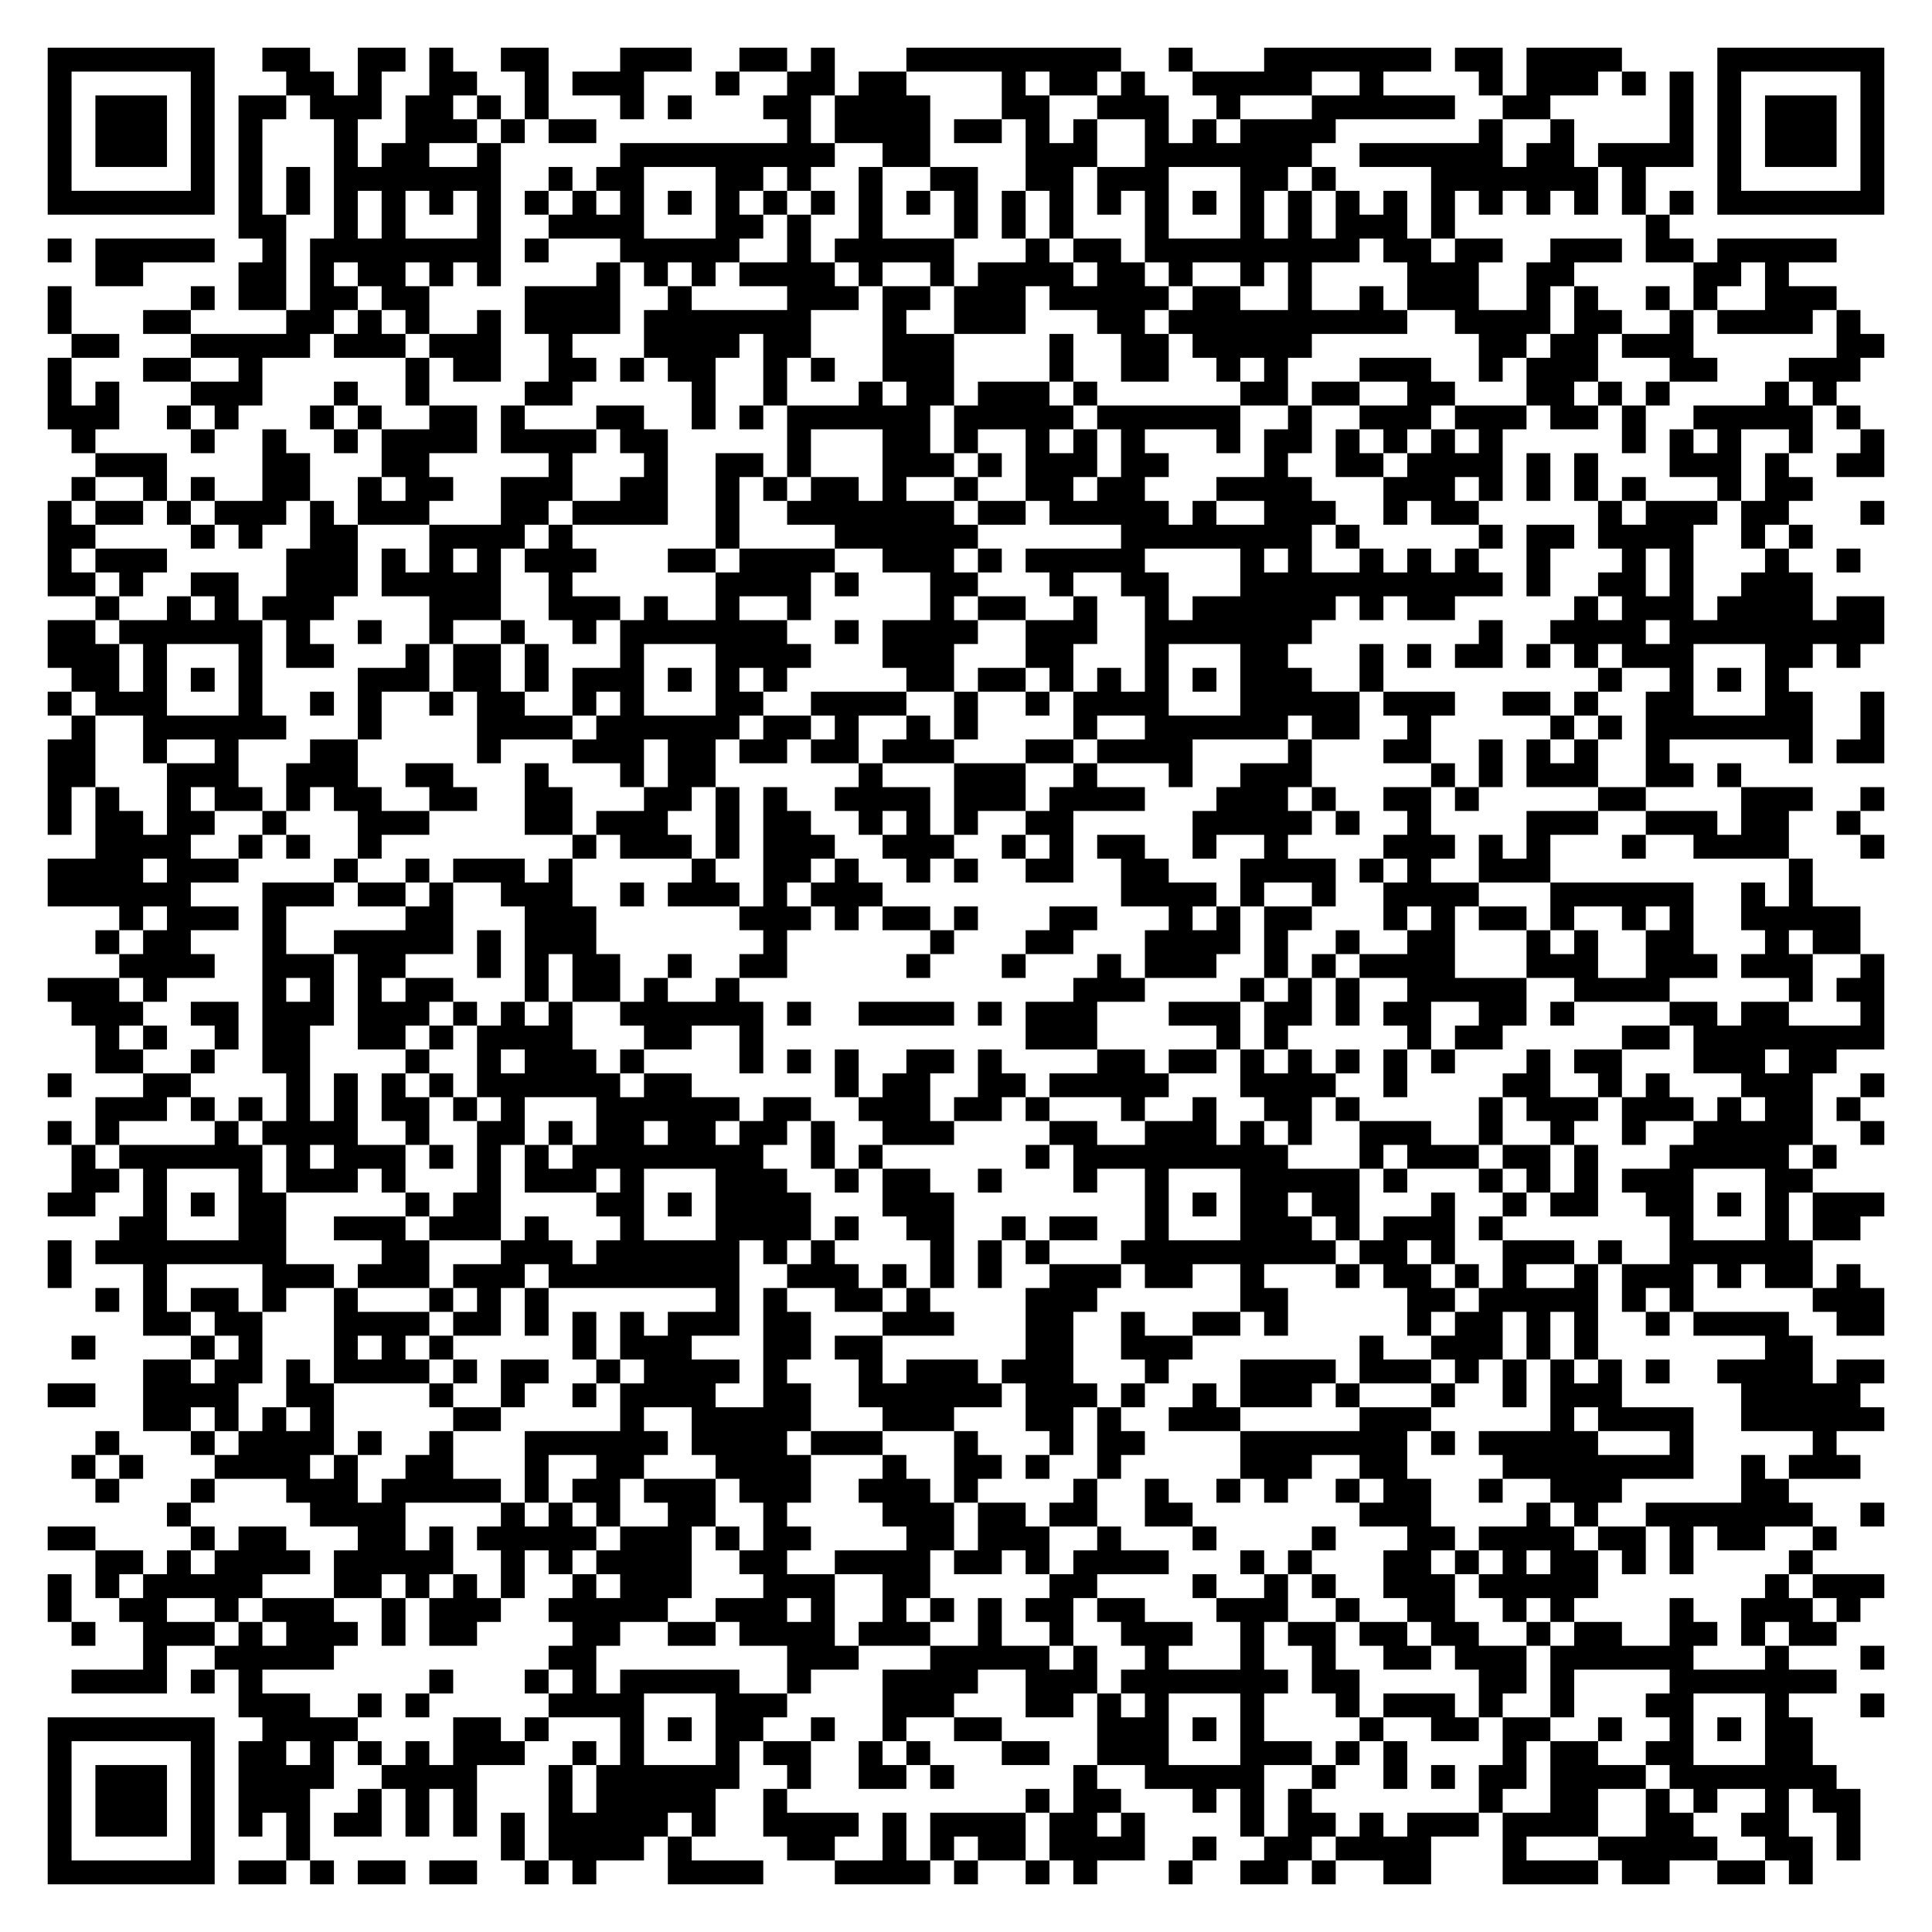
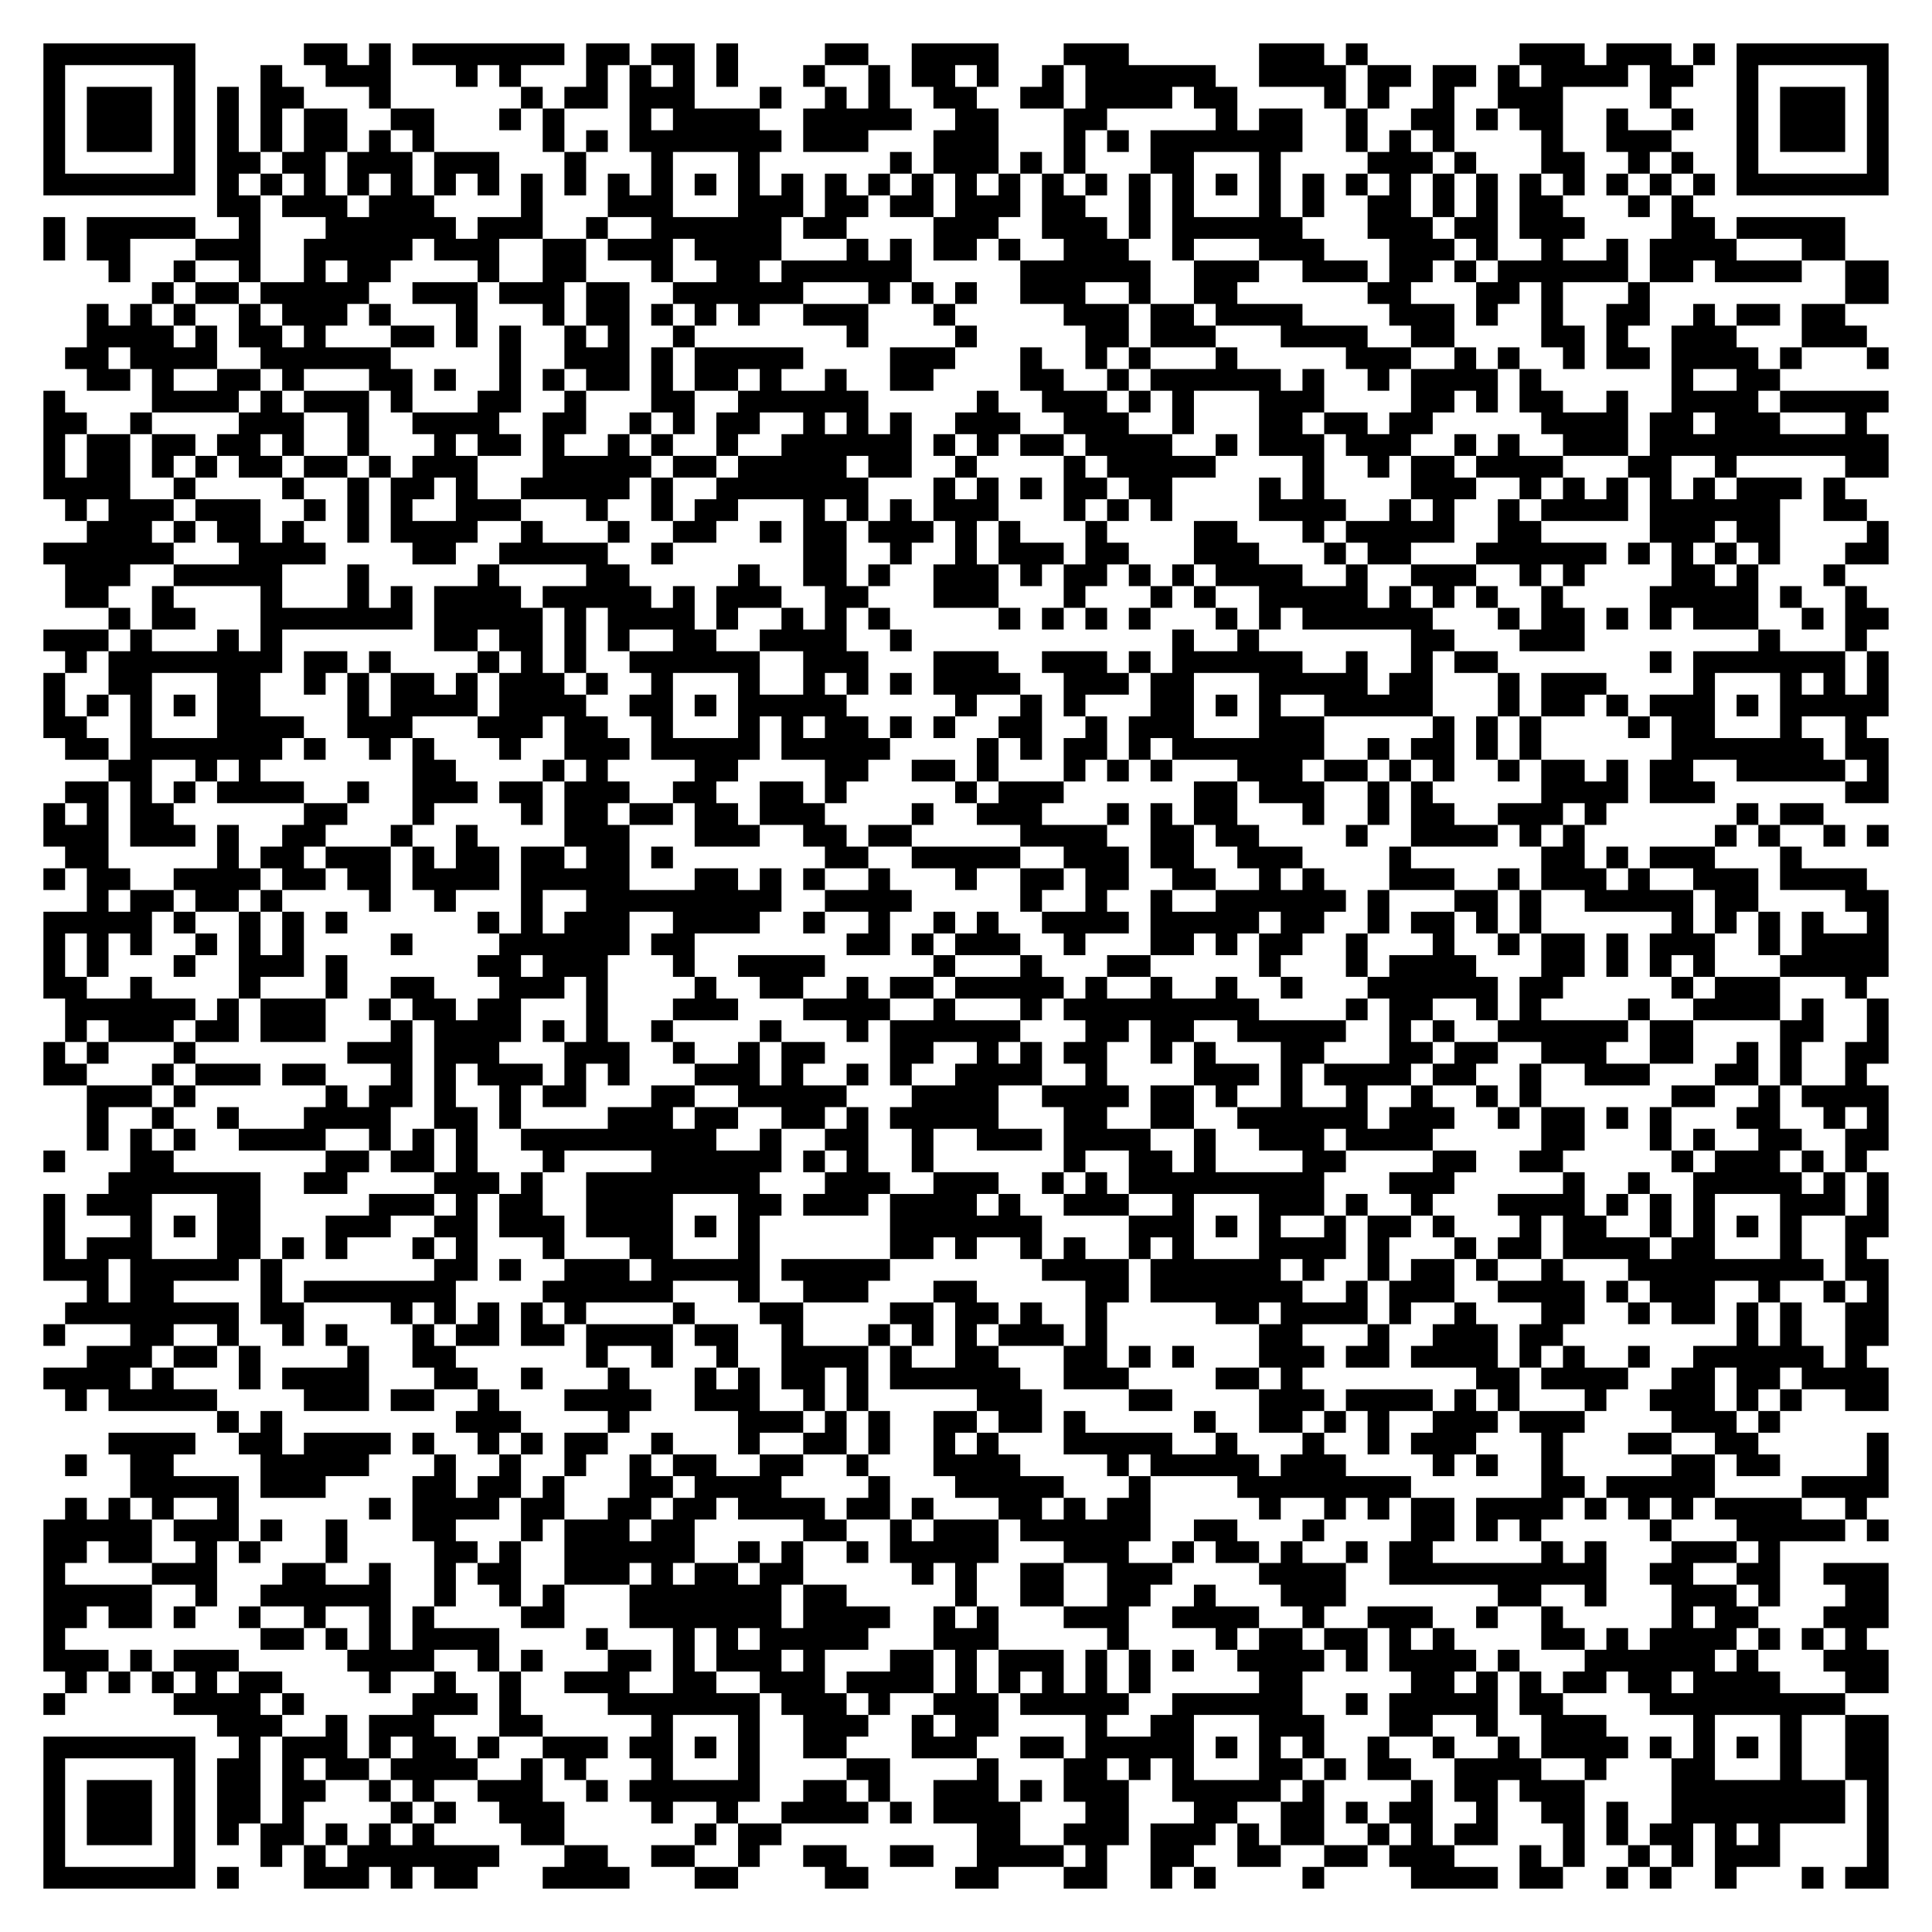
- <svg xmlns="http://www.w3.org/2000/svg" width="324" height="324" class="segno">
+ <svg xmlns="http://www.w3.org/2000/svg" width="356" height="356" class="segno">
  <g transform="scale(4)">
-     <path fill="#fff" d="M0 0h81v81h-81z" />
-     <path class="qrline" stroke="#000" d="M2 2.5h7m2 0h2m2 0h2m1 0h1m2 0h2m3 0h3m2 0h2m1 0h1m3 0h9m2 0h1m3 0h7m1 0h2m1 0h4m4 0h7m-77 1h1m5 0h1m3 0h2m1 0h1m2 0h2m2 0h1m1 0h3m3 0h1m2 0h2m1 0h2m4 0h1m1 0h2m1 0h1m2 0h5m2 0h1m4 0h1m1 0h3m1 0h1m1 0h1m1 0h1m5 0h1m-77 1h1m1 0h3m1 0h1m1 0h2m1 0h3m1 0h2m1 0h1m1 0h1m3 0h1m1 0h1m3 0h2m1 0h4m3 0h2m2 0h3m2 0h1m3 0h6m2 0h2m5 0h1m1 0h1m1 0h3m1 0h1m-77 1h1m1 0h3m1 0h1m1 0h1m3 0h1m2 0h3m1 0h1m1 0h2m8 0h1m1 0h4m1 0h2m1 0h1m1 0h1m2 0h1m1 0h1m1 0h4m6 0h1m2 0h1m4 0h1m1 0h1m1 0h3m1 0h1m-77 1h1m1 0h3m1 0h1m1 0h1m3 0h1m1 0h2m2 0h1m5 0h9m2 0h2m4 0h3m2 0h7m2 0h6m1 0h2m1 0h4m1 0h1m1 0h3m1 0h1m-77 1h1m5 0h1m1 0h1m1 0h1m1 0h7m2 0h1m1 0h2m3 0h2m1 0h1m2 0h1m2 0h2m2 0h2m1 0h3m3 0h2m1 0h1m4 0h7m1 0h1m3 0h1m5 0h1m-77 1h7m1 0h1m1 0h1m1 0h1m1 0h1m1 0h1m1 0h1m1 0h1m1 0h1m1 0h1m1 0h1m1 0h1m1 0h1m1 0h1m1 0h1m1 0h1m1 0h1m1 0h1m1 0h1m1 0h1m1 0h1m1 0h1m1 0h1m1 0h1m1 0h1m1 0h1m1 0h1m1 0h1m1 0h1m1 0h1m1 0h1m1 0h1m1 0h7m-69 1h2m2 0h1m1 0h1m3 0h1m2 0h4m3 0h2m1 0h1m2 0h1m3 0h1m1 0h1m1 0h1m3 0h1m3 0h1m1 0h1m1 0h3m1 0h1m8 0h1m-68 1h1m1 0h5m2 0h1m1 0h8m1 0h1m3 0h5m2 0h1m1 0h5m3 0h1m1 0h2m1 0h9m1 0h2m1 0h2m2 0h3m1 0h2m1 0h5m-73 1h2m4 0h2m1 0h1m1 0h2m1 0h1m1 0h1m4 0h1m1 0h1m1 0h1m1 0h4m1 0h1m2 0h1m1 0h4m1 0h2m1 0h1m2 0h1m1 0h1m4 0h3m2 0h2m5 0h2m1 0h1m-73 1h1m5 0h1m1 0h2m1 0h2m1 0h2m4 0h4m2 0h1m4 0h3m1 0h2m1 0h3m1 0h5m1 0h2m2 0h1m2 0h1m1 0h3m2 0h1m1 0h1m2 0h1m1 0h1m2 0h3m-75 1h1m3 0h2m4 0h2m1 0h1m1 0h1m2 0h1m1 0h4m1 0h7m3 0h1m2 0h3m3 0h2m1 0h10m2 0h4m1 0h2m2 0h1m1 0h4m1 0h1m-75 1h2m3 0h5m1 0h3m1 0h3m2 0h1m3 0h4m1 0h2m3 0h3m4 0h1m2 0h2m1 0h5m7 0h2m1 0h2m1 0h3m6 0h2m-77 1h1m3 0h2m2 0h1m6 0h1m1 0h2m2 0h2m1 0h1m1 0h2m2 0h1m1 0h1m2 0h3m4 0h1m2 0h2m2 0h1m1 0h1m3 0h3m2 0h1m1 0h3m3 0h2m3 0h3m-76 1h1m1 0h1m3 0h3m3 0h1m2 0h1m4 0h2m5 0h1m2 0h1m3 0h1m1 0h2m1 0h3m1 0h1m6 0h2m1 0h2m2 0h2m3 0h2m1 0h1m1 0h1m4 0h1m1 0h1m-75 1h3m2 0h1m1 0h1m3 0h1m1 0h1m2 0h2m1 0h1m3 0h2m2 0h1m1 0h1m1 0h6m1 0h5m1 0h6m2 0h1m2 0h3m1 0h3m1 0h2m1 0h1m2 0h5m1 0h1m-75 1h1m4 0h1m2 0h1m2 0h1m1 0h4m1 0h4m1 0h2m5 0h1m3 0h2m1 0h1m2 0h1m1 0h1m1 0h1m3 0h1m1 0h2m1 0h1m1 0h1m1 0h1m1 0h1m5 0h1m1 0h1m1 0h1m2 0h1m2 0h1m-75 1h3m4 0h2m3 0h2m5 0h1m3 0h1m2 0h2m1 0h1m3 0h3m1 0h1m1 0h3m1 0h2m4 0h1m2 0h2m1 0h4m1 0h1m1 0h1m3 0h3m1 0h1m2 0h2m-76 1h1m2 0h1m1 0h1m2 0h2m2 0h1m1 0h2m2 0h3m2 0h2m2 0h1m1 0h1m1 0h2m1 0h1m2 0h1m2 0h2m1 0h2m3 0h4m3 0h3m1 0h1m1 0h1m1 0h1m1 0h1m3 0h1m1 0h2m-74 1h1m1 0h2m1 0h1m1 0h3m1 0h1m1 0h3m3 0h2m1 0h4m2 0h1m2 0h7m1 0h2m1 0h5m1 0h1m2 0h3m2 0h1m1 0h2m5 0h1m1 0h3m1 0h2m3 0h1m-77 1h2m4 0h1m1 0h1m2 0h2m3 0h4m1 0h1m6 0h1m4 0h6m6 0h8m1 0h1m5 0h1m1 0h2m1 0h4m2 0h1m1 0h1m-74 1h1m1 0h3m5 0h3m1 0h1m1 0h1m1 0h1m1 0h3m3 0h2m1 0h4m2 0h3m1 0h1m1 0h5m4 0h1m1 0h1m2 0h1m1 0h1m1 0h1m2 0h1m3 0h1m1 0h1m3 0h1m2 0h1m-76 1h2m1 0h1m2 0h2m2 0h3m1 0h5m2 0h1m6 0h4m1 0h1m3 0h2m3 0h1m2 0h2m3 0h11m1 0h1m2 0h2m1 0h1m2 0h3m-72 1h1m2 0h1m1 0h1m1 0h3m4 0h3m2 0h3m1 0h1m2 0h1m2 0h1m5 0h1m1 0h2m2 0h1m2 0h1m1 0h6m1 0h1m1 0h2m5 0h1m1 0h3m1 0h4m1 0h2m-77 1h2m1 0h6m1 0h1m2 0h1m2 0h1m2 0h1m2 0h1m1 0h7m2 0h1m1 0h4m2 0h3m2 0h7m7 0h1m2 0h4m1 0h9m-77 1h3m1 0h1m3 0h1m1 0h2m3 0h1m1 0h2m1 0h1m3 0h1m3 0h4m3 0h3m3 0h2m3 0h1m3 0h2m3 0h1m1 0h1m1 0h2m1 0h1m1 0h1m1 0h3m3 0h2m1 0h1m-75 1h2m1 0h1m1 0h1m1 0h1m4 0h3m1 0h2m1 0h1m1 0h3m1 0h1m1 0h1m1 0h1m5 0h2m1 0h2m1 0h1m1 0h1m1 0h1m1 0h1m1 0h3m2 0h1m9 0h1m2 0h1m1 0h1m1 0h1m-73 1h1m1 0h3m3 0h1m2 0h1m1 0h1m2 0h1m1 0h2m2 0h1m1 0h1m3 0h2m2 0h4m2 0h1m2 0h1m1 0h4m3 0h5m1 0h3m2 0h2m1 0h1m2 0h2m3 0h2m2 0h1m-76 1h1m2 0h6m3 0h1m4 0h4m1 0h6m1 0h2m1 0h1m2 0h1m1 0h1m4 0h1m2 0h6m1 0h2m2 0h1m5 0h1m1 0h1m1 0h7m2 0h1m-77 1h2m2 0h1m2 0h1m3 0h2m5 0h1m3 0h3m1 0h2m1 0h2m1 0h2m1 0h3m3 0h2m1 0h4m4 0h1m3 0h2m2 0h1m1 0h1m1 0h1m2 0h1m5 0h1m1 0h2m-77 1h2m3 0h3m2 0h3m2 0h2m3 0h1m3 0h1m1 0h2m6 0h1m3 0h3m2 0h1m3 0h1m2 0h3m5 0h1m1 0h1m1 0h3m2 0h2m1 0h1m-71 1h1m1 0h1m2 0h1m1 0h2m1 0h1m1 0h2m2 0h2m2 0h2m3 0h2m1 0h1m1 0h1m2 0h4m1 0h3m1 0h4m3 0h3m1 0h1m2 0h2m1 0h1m5 0h2m4 0h3m2 0h1m-77 1h1m1 0h2m1 0h2m2 0h1m3 0h3m4 0h2m1 0h3m2 0h1m1 0h2m2 0h1m1 0h1m1 0h1m2 0h2m5 0h5m1 0h1m2 0h1m4 0h3m2 0h3m1 0h2m2 0h1m-74 1h4m2 0h1m1 0h1m2 0h1m8 0h1m1 0h3m1 0h1m1 0h3m2 0h3m2 0h1m1 0h1m1 0h2m2 0h1m2 0h1m4 0h3m1 0h1m1 0h1m3 0h1m2 0h4m3 0h1m-77 1h4m1 0h3m4 0h1m2 0h1m1 0h3m1 0h1m5 0h1m2 0h2m1 0h1m2 0h1m1 0h1m2 0h2m2 0h2m3 0h4m1 0h1m1 0h1m2 0h3m10 0h1m-74 1h6m3 0h3m1 0h2m1 0h1m2 0h3m2 0h1m1 0h3m1 0h1m1 0h3m10 0h4m1 0h1m2 0h1m2 0h4m3 0h6m2 0h1m1 0h1m-71 1h1m1 0h3m1 0h1m5 0h2m3 0h3m6 0h3m1 0h1m1 0h2m1 0h1m3 0h2m3 0h1m1 0h1m1 0h2m3 0h1m1 0h1m1 0h2m1 0h1m2 0h1m1 0h1m2 0h5m-74 1h1m1 0h2m3 0h1m2 0h5m1 0h1m1 0h3m7 0h1m6 0h1m3 0h2m3 0h4m1 0h1m2 0h1m2 0h2m3 0h1m1 0h1m2 0h2m3 0h1m1 0h2m-73 1h4m2 0h3m1 0h2m3 0h1m1 0h1m1 0h2m2 0h1m2 0h2m5 0h1m3 0h1m3 0h1m1 0h3m2 0h1m1 0h1m1 0h4m3 0h3m2 0h3m1 0h3m2 0h1m-77 1h3m1 0h1m4 0h1m1 0h1m1 0h1m1 0h2m3 0h1m1 0h2m1 0h1m2 0h1m14 0h3m4 0h1m1 0h1m1 0h1m2 0h5m2 0h4m5 0h1m1 0h2m-76 1h3m2 0h2m1 0h3m1 0h3m1 0h1m1 0h1m1 0h1m2 0h6m1 0h1m2 0h4m1 0h1m1 0h3m3 0h3m1 0h2m1 0h1m1 0h2m2 0h2m1 0h1m4 0h2m1 0h2m3 0h1m-75 1h1m1 0h1m2 0h1m1 0h2m2 0h2m1 0h1m1 0h4m3 0h2m2 0h1m11 0h3m5 0h1m1 0h1m5 0h1m1 0h2m5 0h2m1 0h8m-75 1h2m2 0h1m2 0h2m4 0h1m2 0h1m1 0h3m1 0h1m4 0h1m1 0h1m1 0h1m2 0h2m1 0h1m4 0h2m1 0h2m1 0h1m1 0h1m1 0h1m1 0h1m1 0h1m3 0h1m1 0h2m3 0h3m1 0h2m-75 1h1m3 0h2m4 0h1m1 0h1m1 0h1m1 0h1m1 0h6m1 0h2m6 0h1m1 0h2m2 0h2m1 0h5m3 0h4m2 0h1m4 0h2m2 0h1m1 0h1m3 0h3m2 0h1m-75 1h3m1 0h1m1 0h1m1 0h1m1 0h1m1 0h2m1 0h1m1 0h1m3 0h6m1 0h2m2 0h3m1 0h2m1 0h1m3 0h1m2 0h1m2 0h2m1 0h1m5 0h1m1 0h3m1 0h3m1 0h1m1 0h2m1 0h1m-76 1h1m1 0h1m4 0h1m1 0h4m2 0h1m2 0h2m1 0h1m1 0h2m1 0h2m1 0h2m1 0h1m2 0h3m4 0h2m2 0h3m1 0h1m1 0h1m2 0h3m2 0h1m2 0h1m2 0h1m2 0h5m2 0h1m-76 1h1m1 0h6m1 0h1m1 0h3m1 0h1m1 0h1m1 0h1m1 0h8m2 0h1m1 0h1m6 0h1m1 0h9m3 0h1m1 0h3m1 0h2m1 0h1m3 0h5m1 0h1m-74 1h2m1 0h1m3 0h1m1 0h3m1 0h1m3 0h1m1 0h3m1 0h1m3 0h3m2 0h1m1 0h2m2 0h1m3 0h1m2 0h1m3 0h5m1 0h1m3 0h1m1 0h1m1 0h1m1 0h3m3 0h2m-74 1h2m2 0h1m1 0h1m1 0h2m5 0h1m1 0h2m4 0h2m1 0h1m1 0h4m3 0h3m8 0h1m1 0h1m1 0h2m1 0h2m3 0h1m2 0h1m1 0h2m2 0h2m1 0h1m1 0h1m1 0h3m-74 1h2m3 0h2m2 0h3m1 0h3m1 0h1m3 0h1m3 0h4m1 0h1m2 0h2m2 0h1m1 0h2m2 0h1m3 0h3m1 0h1m1 0h3m1 0h1m7 0h1m3 0h1m1 0h2m-76 1h1m1 0h8m4 0h2m3 0h3m1 0h6m1 0h1m1 0h1m4 0h1m1 0h1m1 0h1m3 0h9m1 0h2m1 0h1m2 0h3m1 0h1m2 0h6m-74 1h1m3 0h1m4 0h3m1 0h3m1 0h3m1 0h8m2 0h3m1 0h1m1 0h1m1 0h1m2 0h3m1 0h2m2 0h1m3 0h1m1 0h2m1 0h1m1 0h1m2 0h1m1 0h3m1 0h1m1 0h2m1 0h1m-74 1h1m1 0h1m1 0h2m1 0h1m2 0h1m3 0h1m1 0h1m1 0h1m7 0h1m1 0h1m2 0h2m1 0h1m4 0h3m6 0h2m5 0h2m1 0h5m1 0h1m1 0h1m5 0h3m-73 1h2m1 0h2m3 0h4m1 0h2m1 0h1m1 0h1m1 0h1m1 0h3m1 0h2m3 0h3m3 0h2m2 0h1m2 0h2m1 0h1m5 0h1m1 0h2m1 0h1m1 0h1m2 0h1m1 0h4m2 0h2m-76 1h1m4 0h1m1 0h1m3 0h1m1 0h1m1 0h1m5 0h1m1 0h3m3 0h2m1 0h2m6 0h2m2 0h3m7 0h1m2 0h3m1 0h1m1 0h1m7 0h2m-70 1h2m1 0h2m1 0h1m1 0h4m1 0h1m1 0h2m2 0h1m1 0h4m1 0h1m3 0h1m1 0h3m1 0h3m3 0h1m3 0h4m1 0h3m1 0h1m1 0h1m1 0h1m1 0h1m1 0h1m2 0h4m1 0h2m-77 1h2m2 0h4m2 0h2m4 0h1m2 0h1m2 0h1m1 0h4m2 0h2m2 0h6m1 0h3m1 0h1m2 0h1m1 0h3m1 0h1m3 0h1m2 0h1m1 0h3m5 0h5m-72 1h2m1 0h1m1 0h1m1 0h1m5 0h2m5 0h1m2 0h5m3 0h3m3 0h2m1 0h1m2 0h3m5 0h3m5 0h1m1 0h4m2 0h6m-75 1h1m3 0h1m1 0h4m1 0h1m2 0h1m3 0h6m1 0h4m1 0h3m3 0h1m3 0h1m1 0h2m4 0h7m1 0h1m1 0h5m3 0h1m5 0h1m-74 1h1m1 0h1m3 0h4m1 0h1m2 0h2m3 0h1m2 0h2m3 0h4m3 0h1m2 0h2m1 0h1m2 0h1m5 0h3m2 0h2m4 0h8m2 0h1m1 0h3m-74 1h1m3 0h1m3 0h3m1 0h5m1 0h1m1 0h2m1 0h3m1 0h3m2 0h3m1 0h1m4 0h1m2 0h1m2 0h1m1 0h1m2 0h1m1 0h2m2 0h1m2 0h3m5 0h2m-68 1h1m5 0h4m4 0h1m1 0h1m1 0h1m2 0h2m2 0h1m4 0h3m1 0h2m1 0h2m2 0h2m7 0h3m4 0h1m1 0h1m2 0h7m2 0h1m-77 1h2m4 0h1m1 0h2m3 0h2m1 0h1m1 0h5m1 0h3m1 0h1m1 0h2m4 0h2m1 0h3m2 0h1m3 0h1m4 0h1m3 0h2m1 0h4m1 0h2m1 0h1m1 0h2m2 0h1m-73 1h2m1 0h1m1 0h4m1 0h5m2 0h1m1 0h1m1 0h4m2 0h2m2 0h4m1 0h2m1 0h1m1 0h4m3 0h1m1 0h1m3 0h2m1 0h1m1 0h1m1 0h2m1 0h1m1 0h1m4 0h1m-74 1h1m1 0h1m1 0h5m3 0h2m1 0h1m1 0h1m1 0h1m2 0h1m1 0h3m3 0h3m2 0h2m5 0h2m4 0h1m2 0h1m1 0h1m2 0h3m1 0h5m7 0h1m1 0h3m-77 1h1m2 0h2m2 0h1m1 0h3m2 0h1m1 0h3m2 0h5m2 0h3m1 0h1m2 0h1m1 0h1m1 0h1m1 0h2m1 0h2m3 0h3m2 0h1m2 0h2m2 0h1m1 0h1m4 0h1m2 0h3m1 0h1m-75 1h1m2 0h3m1 0h1m1 0h3m1 0h1m1 0h2m4 0h2m2 0h2m1 0h4m1 0h3m2 0h1m2 0h1m2 0h3m2 0h1m1 0h2m1 0h2m1 0h2m2 0h1m1 0h2m2 0h2m1 0h1m1 0h2m-71 1h1m2 0h5m9 0h2m8 0h3m3 0h5m1 0h1m2 0h1m3 0h1m2 0h1m2 0h2m1 0h3m1 0h6m3 0h1m3 0h1m-76 1h4m1 0h1m1 0h1m7 0h1m3 0h1m1 0h1m1 0h5m2 0h1m3 0h4m2 0h3m1 0h7m1 0h2m5 0h2m1 0h1m4 0h7m-67 1h3m2 0h1m1 0h1m5 0h4m3 0h3m4 0h3m3 0h2m1 0h1m1 0h1m3 0h1m3 0h1m1 0h3m1 0h1m2 0h1m3 0h2m3 0h1m3 0h1m-77 1h7m2 0h4m4 0h2m1 0h1m3 0h1m1 0h1m1 0h2m2 0h1m2 0h1m2 0h2m4 0h3m1 0h1m1 0h1m4 0h1m2 0h2m1 0h2m2 0h1m2 0h1m1 0h1m1 0h2m-74 1h1m5 0h1m1 0h2m1 0h1m1 0h1m1 0h1m1 0h3m2 0h1m1 0h1m3 0h1m1 0h2m2 0h1m1 0h1m3 0h2m2 0h3m3 0h3m1 0h1m1 0h1m4 0h1m1 0h2m2 0h2m3 0h2m-74 1h1m1 0h3m1 0h1m1 0h4m2 0h4m3 0h1m1 0h6m2 0h1m2 0h2m1 0h1m5 0h1m2 0h5m2 0h1m2 0h1m1 0h1m1 0h2m1 0h4m1 0h7m-75 1h1m1 0h3m1 0h1m1 0h3m2 0h1m1 0h1m1 0h1m3 0h1m1 0h5m2 0h1m10 0h1m1 0h2m3 0h1m1 0h1m1 0h1m7 0h1m2 0h2m2 0h1m1 0h1m2 0h1m1 0h2m-76 1h1m1 0h3m1 0h1m1 0h1m1 0h1m1 0h2m1 0h1m1 0h1m1 0h1m1 0h5m1 0h1m2 0h4m1 0h1m1 0h4m1 0h2m1 0h1m4 0h1m1 0h2m1 0h1m1 0h3m1 0h4m2 0h2m2 0h2m2 0h1m-76 1h1m5 0h1m3 0h1m8 0h1m1 0h4m1 0h1m4 0h2m2 0h1m1 0h1m1 0h2m1 0h4m2 0h1m2 0h2m1 0h4m3 0h1m3 0h5m2 0h2m1 0h1m-76 1h7m1 0h2m1 0h1m1 0h2m1 0h2m2 0h1m1 0h1m3 0h4m3 0h4m1 0h1m2 0h1m1 0h1m3 0h1m2 0h2m1 0h1m2 0h2m3 0h4m1 0h2m2 0h2m1 0h1" />
+     <path fill="#fff" d="M0 0h89v89h-89z" />
+     <path class="qrline" stroke="#000" d="M2 2.5h7m5 0h2m1 0h1m1 0h7m1 0h2m1 0h2m1 0h1m4 0h2m2 0h4m3 0h3m6 0h3m1 0h1m7 0h3m1 0h3m1 0h1m1 0h7m-85 1h1m5 0h1m3 0h1m2 0h3m3 0h1m1 0h1m3 0h1m1 0h1m1 0h1m1 0h1m3 0h1m2 0h1m1 0h2m1 0h1m2 0h1m1 0h6m2 0h4m1 0h2m1 0h2m1 0h1m1 0h4m1 0h2m2 0h1m5 0h1m-85 1h1m1 0h3m1 0h1m1 0h1m1 0h2m3 0h1m6 0h1m1 0h2m1 0h3m3 0h1m2 0h1m1 0h1m2 0h2m2 0h2m1 0h4m1 0h2m4 0h1m1 0h1m2 0h1m2 0h3m4 0h1m3 0h1m1 0h3m1 0h1m-85 1h1m1 0h3m1 0h1m1 0h1m1 0h1m1 0h2m2 0h2m3 0h1m1 0h1m3 0h1m1 0h4m2 0h5m2 0h2m3 0h2m5 0h1m1 0h2m2 0h1m2 0h2m1 0h1m1 0h2m2 0h1m2 0h1m2 0h1m1 0h3m1 0h1m-85 1h1m1 0h3m1 0h1m1 0h1m1 0h1m1 0h2m1 0h1m1 0h1m5 0h1m1 0h1m1 0h7m1 0h3m3 0h3m3 0h1m1 0h1m1 0h7m2 0h1m1 0h1m1 0h1m4 0h1m2 0h3m3 0h1m1 0h3m1 0h1m-85 1h1m5 0h1m1 0h2m1 0h2m1 0h3m1 0h3m3 0h1m3 0h1m3 0h1m6 0h1m1 0h3m1 0h1m1 0h1m3 0h2m3 0h1m4 0h3m1 0h1m3 0h2m2 0h1m1 0h1m2 0h1m5 0h1m-85 1h7m1 0h1m1 0h1m1 0h1m1 0h1m1 0h1m1 0h1m1 0h1m1 0h1m1 0h1m1 0h1m1 0h1m1 0h1m1 0h1m1 0h1m1 0h1m1 0h1m1 0h1m1 0h1m1 0h1m1 0h1m1 0h1m1 0h1m1 0h1m1 0h1m1 0h1m1 0h1m1 0h1m1 0h1m1 0h1m1 0h1m1 0h1m1 0h1m1 0h1m1 0h1m1 0h1m1 0h7m-77 1h2m1 0h3m1 0h3m4 0h1m3 0h3m3 0h3m1 0h2m1 0h2m1 0h3m1 0h2m2 0h1m1 0h1m3 0h1m1 0h1m2 0h2m1 0h1m1 0h1m1 0h2m3 0h1m1 0h1m-76 1h1m1 0h5m2 0h1m3 0h6m1 0h3m2 0h1m2 0h6m1 0h2m4 0h3m2 0h3m1 0h1m1 0h6m3 0h3m1 0h2m1 0h3m4 0h2m1 0h5m-83 1h1m1 0h2m3 0h3m2 0h5m1 0h3m2 0h2m1 0h3m1 0h4m3 0h1m1 0h1m1 0h2m1 0h1m2 0h3m2 0h1m3 0h3m3 0h3m1 0h1m2 0h1m2 0h1m1 0h4m3 0h2m-80 1h1m2 0h1m2 0h1m2 0h1m1 0h2m4 0h1m2 0h2m3 0h1m2 0h2m1 0h6m5 0h6m2 0h3m2 0h3m1 0h2m1 0h1m1 0h6m1 0h2m1 0h4m2 0h2m-80 1h1m1 0h2m1 0h5m2 0h3m1 0h3m1 0h2m2 0h6m3 0h1m1 0h1m1 0h1m2 0h3m2 0h1m2 0h2m6 0h2m3 0h2m1 0h1m3 0h1m9 0h2m-83 1h1m1 0h1m1 0h1m2 0h1m1 0h3m1 0h1m3 0h1m3 0h1m1 0h2m1 0h1m1 0h1m1 0h1m2 0h3m3 0h1m5 0h3m1 0h2m1 0h4m4 0h3m1 0h1m2 0h1m2 0h2m2 0h1m1 0h2m1 0h2m-81 1h4m1 0h1m1 0h2m1 0h1m3 0h2m1 0h1m1 0h1m2 0h1m1 0h1m2 0h1m7 0h1m4 0h1m5 0h2m1 0h3m3 0h4m2 0h2m4 0h2m1 0h1m2 0h3m3 0h3m-83 1h2m1 0h4m2 0h6m5 0h1m2 0h3m1 0h1m1 0h5m4 0h3m3 0h1m2 0h1m1 0h1m3 0h1m5 0h3m2 0h1m1 0h1m2 0h1m1 0h2m1 0h4m1 0h1m3 0h1m-83 1h2m1 0h1m2 0h2m1 0h1m3 0h2m1 0h1m2 0h1m1 0h1m1 0h2m1 0h1m1 0h2m1 0h1m2 0h1m2 0h2m4 0h2m2 0h1m1 0h6m1 0h1m2 0h1m1 0h4m1 0h1m6 0h1m2 0h2m-80 1h1m4 0h4m1 0h1m1 0h3m1 0h1m3 0h2m2 0h1m3 0h2m2 0h6m5 0h1m2 0h3m1 0h1m1 0h1m3 0h3m4 0h2m1 0h1m1 0h2m2 0h1m2 0h4m1 0h5m-85 1h2m2 0h1m4 0h3m2 0h1m2 0h4m2 0h2m2 0h1m1 0h1m1 0h2m2 0h1m1 0h1m1 0h1m2 0h3m2 0h3m2 0h1m3 0h2m1 0h2m1 0h2m5 0h4m1 0h2m1 0h3m3 0h1m-84 1h1m1 0h2m1 0h2m1 0h2m1 0h1m2 0h1m3 0h1m1 0h2m1 0h1m2 0h1m1 0h1m2 0h1m2 0h6m1 0h1m1 0h1m1 0h2m1 0h4m2 0h1m1 0h3m1 0h3m2 0h1m1 0h1m2 0h3m1 0h11m-85 1h1m1 0h2m1 0h1m1 0h1m1 0h2m1 0h2m1 0h1m1 0h3m3 0h5m1 0h2m1 0h5m1 0h2m2 0h1m4 0h1m1 0h5m4 0h1m2 0h1m1 0h2m1 0h4m3 0h2m2 0h1m5 0h2m-85 1h4m2 0h1m4 0h1m2 0h1m1 0h2m1 0h1m2 0h5m1 0h1m2 0h7m3 0h1m1 0h1m1 0h1m1 0h2m1 0h2m4 0h1m1 0h1m4 0h3m2 0h1m1 0h1m1 0h1m1 0h1m1 0h1m1 0h3m1 0h1m-82 1h1m1 0h3m1 0h3m2 0h1m1 0h1m1 0h1m2 0h3m3 0h1m2 0h1m1 0h2m3 0h1m1 0h1m1 0h1m1 0h3m3 0h1m1 0h1m1 0h1m4 0h4m2 0h1m1 0h1m2 0h1m1 0h4m1 0h6m2 0h2m-82 1h3m1 0h1m1 0h2m1 0h1m2 0h1m1 0h4m2 0h1m3 0h1m2 0h2m2 0h1m1 0h2m1 0h3m1 0h1m1 0h1m3 0h1m4 0h2m3 0h1m1 0h5m2 0h2m5 0h3m1 0h2m4 0h1m-85 1h6m3 0h4m4 0h2m2 0h5m2 0h1m6 0h2m2 0h1m2 0h1m1 0h3m1 0h2m3 0h3m3 0h1m1 0h2m3 0h6m1 0h1m1 0h1m1 0h1m1 0h1m3 0h2m-84 1h3m2 0h5m3 0h1m5 0h1m4 0h2m5 0h1m2 0h2m1 0h1m2 0h3m1 0h1m1 0h2m1 0h1m1 0h1m1 0h4m2 0h1m2 0h3m2 0h1m1 0h1m4 0h2m1 0h1m3 0h1m-82 1h2m2 0h1m4 0h1m3 0h1m1 0h1m1 0h4m1 0h5m1 0h1m1 0h3m2 0h2m3 0h3m3 0h1m3 0h1m1 0h1m2 0h5m1 0h1m1 0h1m1 0h1m2 0h1m4 0h5m1 0h1m2 0h1m-81 1h1m1 0h2m3 0h7m1 0h5m1 0h1m1 0h4m1 0h1m2 0h1m1 0h1m1 0h1m5 0h1m1 0h1m1 0h1m1 0h1m3 0h1m1 0h1m1 0h6m3 0h1m1 0h2m1 0h1m1 0h1m1 0h3m2 0h1m1 0h2m-85 1h3m1 0h1m3 0h1m1 0h1m7 0h2m1 0h2m1 0h1m1 0h1m2 0h2m2 0h4m2 0h1m12 0h1m2 0h1m7 0h2m3 0h3m8 0h1m3 0h1m-83 1h1m1 0h8m1 0h2m1 0h1m4 0h1m1 0h1m1 0h1m2 0h6m2 0h3m3 0h3m2 0h3m1 0h1m1 0h6m2 0h1m2 0h1m1 0h2m7 0h1m1 0h7m1 0h1m-85 1h1m2 0h2m3 0h2m2 0h1m1 0h1m1 0h2m1 0h1m1 0h3m1 0h1m2 0h1m3 0h1m2 0h1m1 0h1m1 0h1m1 0h4m2 0h3m1 0h2m3 0h5m1 0h2m3 0h1m1 0h3m4 0h1m3 0h1m1 0h1m1 0h1m-85 1h1m1 0h1m1 0h1m1 0h1m1 0h2m4 0h1m1 0h4m1 0h4m2 0h2m1 0h1m1 0h5m5 0h1m2 0h1m1 0h1m3 0h2m1 0h1m1 0h1m2 0h5m3 0h1m1 0h2m1 0h1m1 0h3m1 0h1m1 0h5m-85 1h2m2 0h1m3 0h4m2 0h3m3 0h3m1 0h2m2 0h1m3 0h1m1 0h1m1 0h2m1 0h1m1 0h1m2 0h2m2 0h1m1 0h3m3 0h3m5 0h1m1 0h1m1 0h1m4 0h1m1 0h2m3 0h1m2 0h1m-83 1h2m1 0h7m1 0h1m2 0h1m1 0h1m3 0h1m2 0h3m1 0h5m1 0h5m4 0h1m1 0h1m1 0h2m1 0h1m1 0h7m2 0h1m1 0h2m1 0h1m1 0h1m6 0h7m1 0h2m-82 1h2m2 0h1m1 0h1m7 0h2m4 0h1m1 0h1m4 0h2m4 0h2m2 0h2m1 0h1m3 0h1m1 0h1m1 0h1m3 0h3m1 0h2m1 0h1m1 0h1m2 0h1m1 0h2m1 0h1m1 0h2m2 0h5m1 0h1m-84 1h2m1 0h1m1 0h1m1 0h4m2 0h1m2 0h3m1 0h2m1 0h3m2 0h2m2 0h2m1 0h1m5 0h1m1 0h3m6 0h2m1 0h3m2 0h1m1 0h1m5 0h4m1 0h3m6 0h2m-85 1h1m1 0h1m1 0h2m6 0h2m3 0h1m4 0h1m1 0h2m1 0h2m1 0h2m1 0h3m4 0h1m2 0h3m3 0h1m1 0h1m1 0h2m3 0h1m2 0h1m1 0h2m2 0h3m1 0h1m6 0h1m1 0h2m-82 1h3m1 0h3m1 0h1m2 0h2m3 0h1m2 0h1m4 0h3m3 0h3m2 0h2m1 0h2m5 0h4m2 0h2m1 0h2m4 0h1m2 0h4m1 0h1m1 0h1m6 0h1m1 0h1m2 0h1m1 0h1m-84 1h2m5 0h1m1 0h2m1 0h3m1 0h1m1 0h2m1 0h2m1 0h2m1 0h1m7 0h2m2 0h5m2 0h3m1 0h2m2 0h3m4 0h1m6 0h2m1 0h1m1 0h3m3 0h1m-81 1h1m1 0h2m2 0h4m1 0h2m1 0h2m1 0h4m1 0h5m3 0h2m1 0h1m1 0h1m2 0h1m3 0h1m2 0h2m1 0h2m2 0h2m2 0h1m1 0h1m3 0h3m2 0h1m1 0h3m1 0h1m2 0h3m1 0h4m-82 1h1m1 0h2m1 0h2m1 0h1m4 0h1m2 0h1m3 0h1m2 0h9m2 0h4m5 0h1m2 0h1m2 0h1m2 0h6m1 0h1m3 0h2m1 0h1m2 0h5m1 0h2m4 0h2m-85 1h5m1 0h1m2 0h1m1 0h1m1 0h1m6 0h1m1 0h1m1 0h3m2 0h4m2 0h1m2 0h1m2 0h1m1 0h1m2 0h4m1 0h5m1 0h2m2 0h1m1 0h2m1 0h1m1 0h1m6 0h1m1 0h1m1 0h1m1 0h1m2 0h1m-85 1h1m1 0h1m1 0h1m2 0h1m1 0h1m1 0h1m4 0h1m4 0h6m1 0h2m7 0h2m1 0h1m1 0h3m2 0h1m3 0h2m1 0h1m1 0h2m2 0h1m3 0h1m2 0h1m1 0h2m1 0h1m1 0h3m2 0h1m1 0h4m-85 1h1m1 0h1m3 0h1m2 0h3m1 0h1m6 0h2m1 0h3m3 0h1m2 0h4m5 0h1m3 0h1m3 0h2m5 0h1m3 0h1m1 0h4m3 0h2m1 0h1m1 0h1m1 0h1m3 0h5m-85 1h2m2 0h1m4 0h1m3 0h1m2 0h2m3 0h3m1 0h1m4 0h1m2 0h2m2 0h1m1 0h2m1 0h5m1 0h1m2 0h1m2 0h1m2 0h1m3 0h6m1 0h2m5 0h1m1 0h3m3 0h1m-83 1h6m1 0h1m1 0h3m2 0h1m1 0h2m1 0h2m3 0h1m3 0h3m3 0h4m2 0h1m3 0h1m1 0h9m4 0h1m1 0h2m2 0h1m1 0h1m4 0h1m2 0h4m1 0h1m2 0h1m-84 1h1m1 0h3m1 0h2m1 0h3m3 0h1m1 0h4m1 0h1m1 0h1m2 0h1m4 0h1m3 0h1m1 0h6m3 0h2m1 0h2m2 0h5m2 0h1m1 0h1m2 0h6m1 0h2m4 0h2m2 0h1m-85 1h1m1 0h1m3 0h1m7 0h3m1 0h3m3 0h3m2 0h1m2 0h1m1 0h2m3 0h2m2 0h1m1 0h1m1 0h2m2 0h1m1 0h1m3 0h2m3 0h2m1 0h2m2 0h3m2 0h2m2 0h1m1 0h1m2 0h2m-85 1h2m3 0h1m1 0h3m1 0h2m3 0h1m1 0h1m1 0h3m1 0h1m1 0h1m3 0h3m1 0h1m2 0h1m1 0h1m2 0h4m2 0h1m4 0h3m1 0h1m1 0h4m1 0h2m2 0h1m2 0h3m3 0h2m1 0h1m2 0h1m-82 1h3m1 0h1m6 0h1m1 0h2m1 0h1m2 0h1m1 0h2m3 0h2m2 0h5m3 0h4m2 0h4m1 0h2m1 0h1m2 0h1m2 0h1m2 0h1m2 0h1m1 0h1m6 0h2m2 0h1m1 0h4m-83 1h1m2 0h1m2 0h1m3 0h4m2 0h2m1 0h1m4 0h3m1 0h2m2 0h2m1 0h1m1 0h5m3 0h2m2 0h2m2 0h6m1 0h3m2 0h1m1 0h2m1 0h1m1 0h1m3 0h2m2 0h1m1 0h1m-83 1h1m1 0h1m1 0h1m2 0h4m2 0h1m1 0h1m1 0h1m2 0h9m2 0h1m2 0h2m2 0h1m2 0h3m1 0h4m2 0h1m2 0h3m1 0h4m5 0h2m3 0h1m1 0h1m2 0h2m2 0h2m-85 1h1m3 0h2m7 0h2m1 0h2m1 0h1m3 0h1m4 0h6m1 0h1m1 0h1m2 0h1m6 0h1m2 0h2m1 0h1m4 0h2m4 0h2m2 0h2m5 0h1m1 0h3m1 0h1m1 0h1m-81 1h7m2 0h2m4 0h3m1 0h1m2 0h8m3 0h3m2 0h3m2 0h1m1 0h1m1 0h9m3 0h3m5 0h1m2 0h1m2 0h5m1 0h1m1 0h1m-85 1h1m1 0h3m3 0h2m5 0h3m1 0h1m1 0h2m2 0h4m3 0h2m1 0h3m1 0h4m1 0h1m2 0h3m2 0h1m3 0h3m1 0h1m2 0h1m3 0h4m1 0h1m1 0h1m1 0h1m3 0h3m1 0h1m-85 1h1m3 0h1m1 0h1m1 0h2m3 0h3m2 0h2m1 0h3m1 0h4m1 0h1m1 0h1m6 0h7m4 0h3m1 0h1m1 0h1m2 0h1m1 0h2m1 0h1m3 0h1m1 0h2m2 0h1m1 0h1m1 0h1m1 0h1m2 0h2m-85 1h1m1 0h3m3 0h2m1 0h1m1 0h1m3 0h1m1 0h1m3 0h1m3 0h2m3 0h1m6 0h2m1 0h1m2 0h1m1 0h1m2 0h1m1 0h1m3 0h4m1 0h1m3 0h1m1 0h2m1 0h4m1 0h2m3 0h1m2 0h1m-84 1h3m1 0h5m1 0h1m7 0h2m1 0h1m2 0h3m1 0h5m1 0h5m7 0h4m1 0h6m1 0h1m2 0h1m1 0h2m1 0h1m2 0h1m3 0h9m1 0h2m-83 1h1m1 0h2m4 0h1m1 0h7m4 0h6m3 0h1m2 0h3m3 0h2m5 0h2m1 0h7m2 0h1m1 0h3m2 0h4m1 0h1m1 0h3m2 0h1m2 0h1m1 0h1m-84 1h8m1 0h2m4 0h1m1 0h1m1 0h1m1 0h1m1 0h1m4 0h1m3 0h2m4 0h2m1 0h2m1 0h1m2 0h1m5 0h2m1 0h4m1 0h1m2 0h1m3 0h2m2 0h1m1 0h2m1 0h1m1 0h1m2 0h2m-85 1h1m3 0h2m2 0h1m2 0h1m1 0h1m3 0h1m1 0h2m1 0h2m1 0h4m1 0h2m2 0h1m3 0h1m1 0h1m1 0h1m1 0h3m1 0h1m7 0h2m3 0h1m2 0h3m1 0h2m8 0h1m1 0h1m2 0h2m-83 1h3m1 0h2m1 0h1m4 0h1m2 0h2m6 0h1m2 0h1m2 0h1m2 0h4m1 0h1m2 0h2m3 0h2m1 0h1m1 0h1m3 0h3m1 0h2m1 0h4m1 0h1m1 0h1m2 0h1m2 0h6m1 0h1m-84 1h4m1 0h1m3 0h1m1 0h4m3 0h2m2 0h1m3 0h1m3 0h1m1 0h1m1 0h2m1 0h1m1 0h6m2 0h3m4 0h2m1 0h1m8 0h2m1 0h4m2 0h2m1 0h2m1 0h4m-84 1h1m1 0h5m4 0h3m1 0h2m2 0h1m3 0h4m2 0h3m2 0h1m1 0h1m5 0h3m4 0h2m4 0h3m1 0h4m1 0h1m1 0h1m3 0h1m2 0h3m1 0h1m1 0h1m2 0h2m-77 1h1m1 0h1m8 0h3m4 0h1m5 0h3m1 0h1m1 0h1m2 0h2m1 0h2m1 0h1m5 0h1m2 0h2m1 0h1m1 0h1m2 0h3m1 0h3m4 0h3m1 0h1m-77 1h4m2 0h2m1 0h4m1 0h1m2 0h1m1 0h1m1 0h2m2 0h1m3 0h1m2 0h2m1 0h1m2 0h1m1 0h1m3 0h5m2 0h1m3 0h1m2 0h1m1 0h3m3 0h1m3 0h2m2 0h2m5 0h1m-84 1h1m2 0h2m4 0h5m3 0h1m2 0h1m2 0h1m2 0h1m1 0h2m2 0h2m2 0h1m3 0h4m4 0h1m1 0h5m1 0h3m4 0h1m1 0h1m2 0h1m5 0h2m1 0h2m4 0h1m-81 1h5m1 0h3m4 0h2m1 0h2m1 0h1m3 0h2m1 0h4m4 0h1m3 0h5m3 0h1m4 0h8m6 0h2m1 0h5m4 0h4m-84 1h1m1 0h1m1 0h1m2 0h1m6 0h1m1 0h4m1 0h2m2 0h2m1 0h2m1 0h4m1 0h2m1 0h1m3 0h2m1 0h1m1 0h2m5 0h1m2 0h1m1 0h1m1 0h2m1 0h4m1 0h1m1 0h1m1 0h1m1 0h4m2 0h1m-84 1h5m1 0h3m1 0h1m2 0h1m3 0h2m3 0h1m1 0h3m1 0h2m5 0h2m2 0h1m1 0h3m1 0h6m2 0h2m3 0h1m4 0h2m1 0h1m1 0h1m5 0h1m3 0h5m1 0h1m-85 1h2m1 0h2m2 0h1m1 0h1m3 0h1m4 0h2m1 0h1m2 0h6m2 0h1m1 0h1m2 0h1m1 0h5m3 0h3m2 0h1m1 0h2m1 0h1m2 0h1m1 0h2m5 0h1m1 0h1m3 0h3m1 0h1m-80 1h1m4 0h3m3 0h2m2 0h1m2 0h1m1 0h2m2 0h3m1 0h1m1 0h2m1 0h2m5 0h1m1 0h1m2 0h2m2 0h3m4 0h4m2 0h10m2 0h2m2 0h2m2 0h3m-85 1h5m2 0h1m2 0h6m2 0h1m2 0h1m1 0h1m3 0h7m1 0h2m5 0h1m2 0h2m2 0h2m2 0h1m3 0h3m7 0h2m2 0h1m3 0h3m1 0h1m3 0h2m-85 1h2m1 0h2m1 0h1m2 0h1m2 0h1m2 0h1m1 0h1m4 0h2m3 0h7m1 0h4m2 0h1m1 0h1m3 0h3m2 0h4m2 0h1m2 0h3m2 0h1m2 0h1m5 0h1m1 0h2m3 0h3m-85 1h1m9 0h2m1 0h1m1 0h1m1 0h4m4 0h1m3 0h1m1 0h1m1 0h5m3 0h3m5 0h1m4 0h1m1 0h2m1 0h2m1 0h1m1 0h1m4 0h2m1 0h1m1 0h4m1 0h1m1 0h1m1 0h1m-84 1h3m1 0h1m1 0h3m5 0h4m2 0h1m1 0h1m3 0h2m1 0h1m1 0h3m1 0h1m3 0h2m1 0h1m1 0h3m1 0h1m1 0h1m1 0h1m2 0h4m1 0h1m1 0h4m1 0h1m3 0h6m1 0h1m3 0h3m-84 1h1m1 0h1m1 0h1m1 0h1m1 0h2m4 0h1m2 0h1m2 0h1m2 0h3m2 0h2m2 0h3m1 0h4m1 0h1m1 0h1m1 0h1m1 0h1m1 0h1m5 0h2m5 0h2m1 0h1m1 0h1m1 0h2m1 0h2m1 0h4m3 0h2m-85 1h1m5 0h4m1 0h1m5 0h3m1 0h1m4 0h7m1 0h3m1 0h1m2 0h3m1 0h5m2 0h6m2 0h1m1 0h5m1 0h2m4 0h9m-75 1h3m2 0h1m1 0h3m3 0h2m5 0h1m3 0h1m2 0h3m2 0h1m1 0h2m4 0h1m2 0h2m3 0h3m3 0h2m2 0h1m2 0h3m4 0h1m3 0h1m2 0h2m-85 1h7m2 0h1m1 0h3m1 0h1m1 0h2m1 0h1m2 0h3m1 0h2m1 0h1m1 0h1m2 0h2m3 0h3m2 0h2m1 0h5m1 0h1m1 0h1m1 0h1m2 0h1m2 0h1m2 0h1m1 0h4m1 0h1m1 0h1m1 0h1m1 0h1m2 0h2m-85 1h1m5 0h1m1 0h2m1 0h1m1 0h2m1 0h4m2 0h1m1 0h1m3 0h1m3 0h1m4 0h2m4 0h1m3 0h2m1 0h1m1 0h1m3 0h2m1 0h1m1 0h2m2 0h4m2 0h1m3 0h2m3 0h1m2 0h2m-85 1h1m1 0h3m1 0h1m1 0h2m1 0h2m2 0h1m1 0h1m2 0h3m2 0h1m1 0h6m2 0h2m1 0h1m2 0h3m1 0h1m1 0h3m2 0h5m1 0h1m4 0h1m1 0h2m1 0h3m4 0h8m1 0h1m-85 1h1m1 0h3m1 0h1m1 0h2m1 0h1m4 0h1m1 0h1m2 0h3m4 0h1m2 0h1m2 0h4m1 0h1m1 0h4m3 0h2m3 0h2m2 0h2m1 0h1m1 0h2m2 0h1m2 0h2m1 0h1m2 0h8m1 0h1m-85 1h1m1 0h3m1 0h1m1 0h1m1 0h2m1 0h1m1 0h1m1 0h1m4 0h2m6 0h1m1 0h2m9 0h2m2 0h3m1 0h3m1 0h1m1 0h2m2 0h1m1 0h1m1 0h2m3 0h1m1 0h1m1 0h2m1 0h1m1 0h1m4 0h1m-85 1h1m5 0h1m3 0h1m1 0h1m1 0h7m3 0h2m2 0h2m2 0h1m2 0h2m2 0h2m2 0h4m1 0h1m2 0h2m2 0h2m2 0h2m1 0h3m3 0h1m1 0h1m2 0h1m1 0h1m1 0h3m4 0h1m-85 1h7m1 0h1m3 0h3m1 0h1m1 0h2m3 0h4m3 0h2m4 0h2m4 0h2m3 0h2m2 0h1m1 0h1m4 0h1m4 0h4m1 0h2m2 0h1m1 0h1m2 0h1m3 0h1m1 0h2" />
  </g>
</svg>
